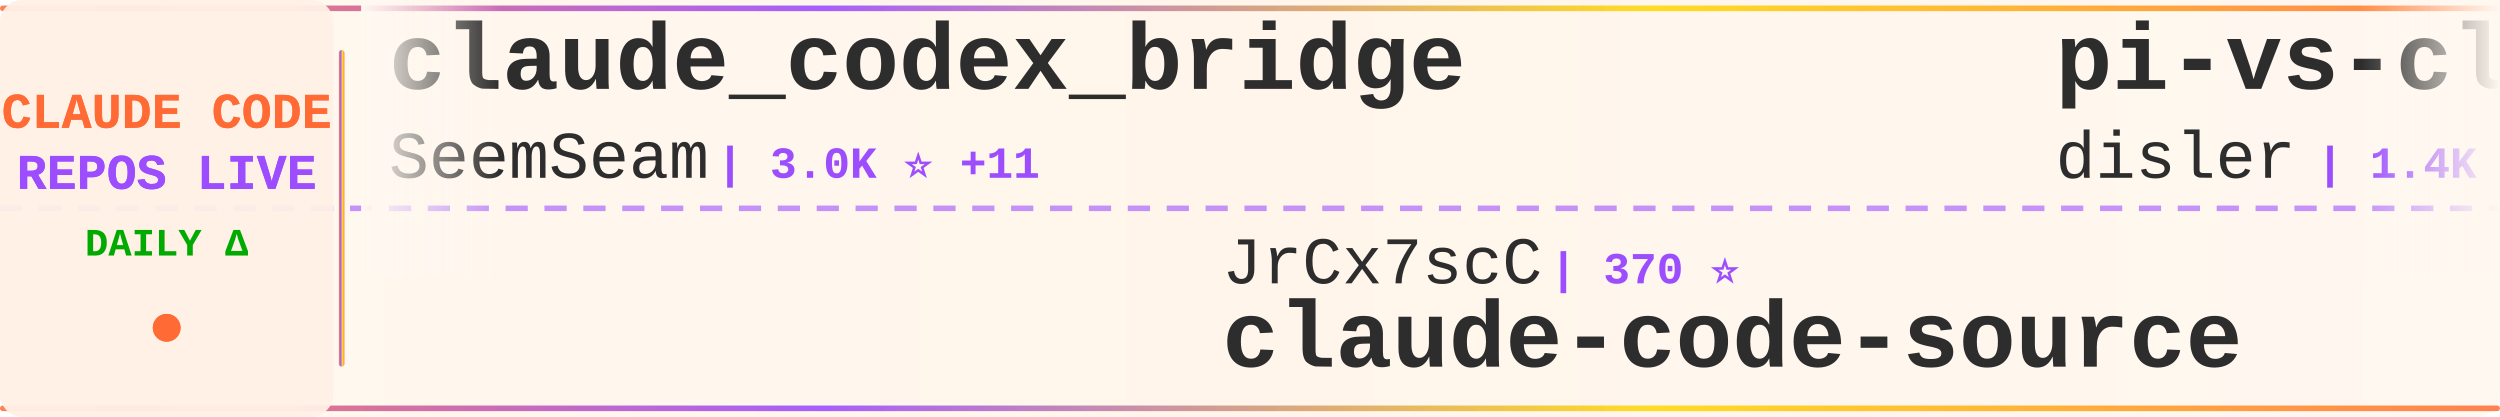
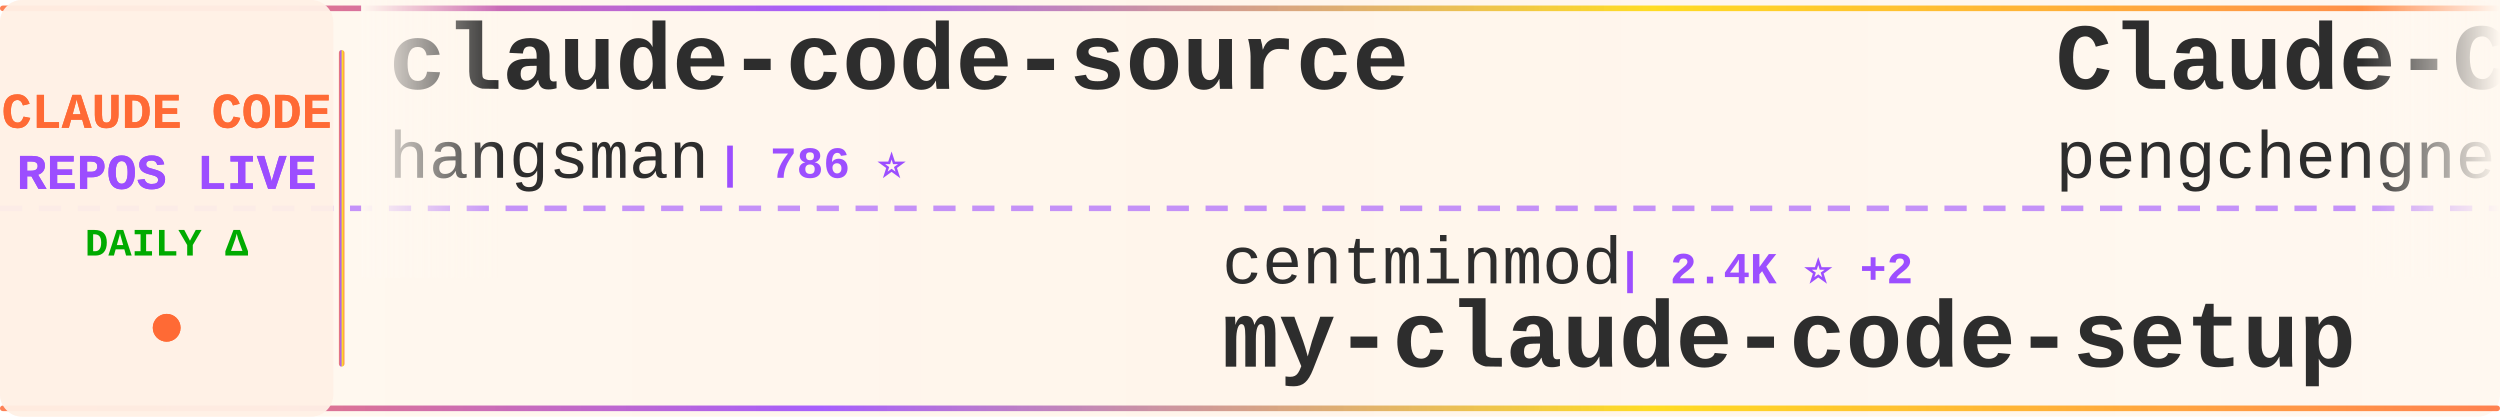
<svg xmlns="http://www.w3.org/2000/svg" width="900" height="150">
  <defs>
    <linearGradient id="tickerBg" x1="0%" y1="0%" x2="100%" y2="0%">
      <stop offset="0%" style="stop-color:#fff8f0;stop-opacity:0.98" />
      <stop offset="50%" style="stop-color:#fff5eb;stop-opacity:1" />
      <stop offset="100%" style="stop-color:#fff8f0;stop-opacity:0.98" />
    </linearGradient>
    <linearGradient id="borderGrad" x1="0%" y1="0%" x2="100%" y2="0%">
      <stop offset="0%" style="stop-color:#FF6B35;stop-opacity:0.85">
        <animate attributeName="stop-opacity" values="0.85;1;0.85" dur="2s" repeatCount="indefinite" />
      </stop>
      <stop offset="33%" style="stop-color:#9C4EFF;stop-opacity:0.9">
        <animate attributeName="stop-opacity" values="0.9;1;0.9" dur="2.2s" repeatCount="indefinite" />
      </stop>
      <stop offset="66%" style="stop-color:#FFD700;stop-opacity:0.85">
        <animate attributeName="stop-opacity" values="0.85;1;0.85" dur="1.8s" repeatCount="indefinite" />
      </stop>
      <stop offset="100%" style="stop-color:#FF6B35;stop-opacity:0.85">
        <animate attributeName="stop-opacity" values="0.85;1;0.85" dur="2s" repeatCount="indefinite" />
      </stop>
    </linearGradient>
    <filter id="textGlow">
      <feGaussianBlur stdDeviation="0.15" result="coloredBlur" />
      <feMerge>
        <feMergeNode in="coloredBlur" />
        <feMergeNode in="SourceGraphic" />
      </feMerge>
    </filter>
    <filter id="metricGlow">
      <feGaussianBlur stdDeviation="0.2" result="coloredBlur" />
      <feMerge>
        <feMergeNode in="coloredBlur" />
        <feMergeNode in="SourceGraphic" />
      </feMerge>
    </filter>
    <linearGradient id="leftFade" x1="0%" y1="0%" x2="100%" y2="0%">
      <stop offset="0%" style="stop-color:#fff8f0;stop-opacity:1" />
      <stop offset="100%" style="stop-color:#fff8f0;stop-opacity:0" />
    </linearGradient>
    <linearGradient id="rightFade" x1="0%" y1="0%" x2="100%" y2="0%">
      <stop offset="0%" style="stop-color:#fff8f0;stop-opacity:0" />
      <stop offset="100%" style="stop-color:#fff8f0;stop-opacity:1" />
    </linearGradient>
  </defs>
  <rect width="900" height="150" fill="url(#tickerBg)" rx="8" />
  <rect x="0" y="2" width="900" height="2" fill="url(#borderGrad)" rx="1" />
  <rect x="0" y="146" width="900" height="2" fill="url(#borderGrad)" rx="1" />
  <line x1="0" y1="75" x2="900" y2="75" stroke="#9C4EFF" stroke-width="2" stroke-dasharray="8 6" opacity="0.6" />
  <rect x="0" y="0" width="120" height="150" fill="#fff0e6" opacity="0.95" rx="8" />
  <text x="60" y="46" font-family="'Courier New', monospace" font-size="18" font-weight="bold" fill="#FF6B35" text-anchor="middle" filter="url(#textGlow)">
    CLAUDE CODE
  </text>
  <text x="60" y="68" font-family="'Courier New', monospace" font-size="18" font-weight="bold" fill="#9C4EFF" text-anchor="middle" filter="url(#textGlow)">
    REPOS LIVE
  </text>
  <text x="60" y="92" font-family="'Courier New', monospace" font-size="14" font-weight="bold" fill="#00aa00" text-anchor="middle">
    DAILY Δ
  </text>
  <circle cx="60" cy="118" r="5" fill="#FF6B35" filter="url(#metricGlow)">
    <animate attributeName="r" values="4;6;4" dur="1.5s" repeatCount="indefinite" />
    <animate attributeName="opacity" values="0.6;1;0.6" dur="1.5s" repeatCount="indefinite" />
  </circle>
  <rect x="122" y="18" width="2" height="114" fill="url(#borderGrad)" rx="1" />
  <clipPath id="tickerClip">
    <rect x="130" y="0" width="770" height="150" />
  </clipPath>
  <g clip-path="url(#tickerClip)">
    <g id="tickerItems">
      <animateTransform attributeName="transform" attributeType="XML" type="translate" from="0 0" to="-3000 0" dur="54s" repeatCount="indefinite" />
      <g transform="translate(0, 0)">
-         <text x="140" y="32" font-family="'Courier New', monospace" font-size="34" font-weight="bold" fill="#2d2d2d">claude_codex_bridge</text>
-         <text x="140" y="64" font-family="'Courier New', monospace" font-size="24" font-weight="normal" fill="#2d2d2d" opacity="1.0">SeemSeam</text>
-         <text x="258" y="64" font-family="'Courier New', monospace" font-size="16" font-weight="bold" fill="#9C4EFF"> | 3.0K ⭐ +11</text>
+         <text x="140" y="32" font-family="'Courier New', monospace" font-size="34" font-weight="bold" fill="#2d2d2d">claude-code-source</text>
+         <text x="140" y="64" font-family="'Courier New', monospace" font-size="24" font-weight="normal" fill="#2d2d2d" opacity="1.0">hangsman</text>
+         <text x="258" y="64" font-family="'Courier New', monospace" font-size="16" font-weight="bold" fill="#9C4EFF"> | 786 ⭐</text>
      </g>
      <g transform="translate(300, 0)">
-         <text x="140" y="102" font-family="'Courier New', monospace" font-size="24" font-weight="normal" fill="#2d2d2d" opacity="1.0">JrCx7scC</text>
-         <text x="258" y="102" font-family="'Courier New', monospace" font-size="16" font-weight="bold" fill="#9C4EFF"> | 370 ⭐</text>
-         <text x="140" y="132" font-family="'Courier New', monospace" font-size="34" font-weight="bold" fill="#2d2d2d">claude-code-source</text>
+         <text x="140" y="102" font-family="'Courier New', monospace" font-size="24" font-weight="normal" fill="#2d2d2d" opacity="1.0">centminmod</text>
+         <text x="282" y="102" font-family="'Courier New', monospace" font-size="16" font-weight="bold" fill="#9C4EFF"> | 2.4K ⭐ +2</text>
+         <text x="140" y="132" font-family="'Courier New', monospace" font-size="34" font-weight="bold" fill="#2d2d2d">my-claude-code-setup</text>
      </g>
      <g transform="translate(600, 0)">
-         <text x="140" y="32" font-family="'Courier New', monospace" font-size="34" font-weight="bold" fill="#2d2d2d">pi-vs-claude-code</text>
-         <text x="140" y="64" font-family="'Courier New', monospace" font-size="24" font-weight="normal" fill="#2d2d2d" opacity="1.0">disler</text>
-         <text x="234" y="64" font-family="'Courier New', monospace" font-size="16" font-weight="bold" fill="#9C4EFF"> | 1.4K ⭐ +6</text>
+         <text x="140" y="32" font-family="'Courier New', monospace" font-size="34" font-weight="bold" fill="#2d2d2d">Claude-Code</text>
+         <text x="140" y="64" font-family="'Courier New', monospace" font-size="24" font-weight="normal" fill="#2d2d2d" opacity="1.0">pengchengneo</text>
+         <text x="306" y="64" font-family="'Courier New', monospace" font-size="16" font-weight="bold" fill="#9C4EFF"> | 1.5K ⭐ +9</text>
      </g>
      <g transform="translate(900, 0)">
-         <text x="140" y="102" font-family="'Courier New', monospace" font-size="24" font-weight="normal" fill="#2d2d2d" opacity="1.0">777genius</text>
-         <text x="270" y="102" font-family="'Courier New', monospace" font-size="16" font-weight="bold" fill="#9C4EFF"> | 915 ⭐</text>
-         <text x="140" y="132" font-family="'Courier New', monospace" font-size="34" font-weight="bold" fill="#2d2d2d">claude-code-source-code</text>
+         <text x="140" y="102" font-family="'Courier New', monospace" font-size="24" font-weight="normal" fill="#2d2d2d" opacity="1.0">davila7</text>
+         <text x="246" y="102" font-family="'Courier New', monospace" font-size="16" font-weight="bold" fill="#9C4EFF"> | 28.1K ⭐ +29</text>
+         <text x="140" y="132" font-family="'Courier New', monospace" font-size="34" font-weight="bold" fill="#2d2d2d">claude-code-templates</text>
      </g>
      <g transform="translate(1200, 0)">
-         <text x="140" y="32" font-family="'Courier New', monospace" font-size="34" font-weight="bold" fill="#2d2d2d">claude-code-source</text>
-         <text x="140" y="64" font-family="'Courier New', monospace" font-size="24" font-weight="normal" fill="#2d2d2d" opacity="1.0">AprilNEA</text>
-         <text x="258" y="64" font-family="'Courier New', monospace" font-size="16" font-weight="bold" fill="#9C4EFF"> | 388 ⭐ +1</text>
+         <text x="140" y="32" font-family="'Courier New', monospace" font-size="34" font-weight="bold" fill="#2d2d2d">ClaudeCode</text>
+         <text x="140" y="64" font-family="'Courier New', monospace" font-size="24" font-weight="normal" fill="#2d2d2d" opacity="1.0">guanshan</text>
+         <text x="258" y="64" font-family="'Courier New', monospace" font-size="16" font-weight="bold" fill="#9C4EFF"> | 60 ⭐</text>
      </g>
      <g transform="translate(1500, 0)">
-         <text x="140" y="102" font-family="'Courier New', monospace" font-size="24" font-weight="normal" fill="#2d2d2d" opacity="1.0">zstmfhy</text>
-         <text x="246" y="102" font-family="'Courier New', monospace" font-size="16" font-weight="bold" fill="#9C4EFF"> | 190 ⭐</text>
-         <text x="140" y="132" font-family="'Courier New', monospace" font-size="34" font-weight="bold" fill="#2d2d2d">Claude-code</text>
+         <text x="140" y="102" font-family="'Courier New', monospace" font-size="24" font-weight="normal" fill="#2d2d2d" opacity="1.0">shareAI-lab</text>
+         <text x="294" y="102" font-family="'Courier New', monospace" font-size="16" font-weight="bold" fill="#9C4EFF"> | 67.4K ⭐ +238</text>
+         <text x="140" y="132" font-family="'Courier New', monospace" font-size="34" font-weight="bold" fill="#2d2d2d">learn-claude-code</text>
      </g>
      <g transform="translate(1800, 0)">
-         <text x="140" y="32" font-family="'Courier New', monospace" font-size="34" font-weight="bold" fill="#2d2d2d">claude-code-settings</text>
-         <text x="140" y="64" font-family="'Courier New', monospace" font-size="24" font-weight="normal" fill="#2d2d2d" opacity="1.0">feiskyer</text>
-         <text x="258" y="64" font-family="'Courier New', monospace" font-size="16" font-weight="bold" fill="#9C4EFF"> | 1.6K ⭐ +2</text>
+         <text x="140" y="32" font-family="'Courier New', monospace" font-size="34" font-weight="bold" fill="#2d2d2d">Auto-claude-code-researc...</text>
+         <text x="140" y="64" font-family="'Courier New', monospace" font-size="24" font-weight="normal" fill="#2d2d2d" opacity="1.0">wanshuiyin</text>
+         <text x="282" y="64" font-family="'Courier New', monospace" font-size="16" font-weight="bold" fill="#9C4EFF"> | 12.3K ⭐ +56</text>
      </g>
      <g transform="translate(2100, 0)">
-         <text x="140" y="102" font-family="'Courier New', monospace" font-size="24" font-weight="normal" fill="#2d2d2d" opacity="1.0">RichardAtCT</text>
-         <text x="294" y="102" font-family="'Courier New', monospace" font-size="16" font-weight="bold" fill="#9C4EFF"> | 2.7K ⭐ +1</text>
-         <text x="140" y="132" font-family="'Courier New', monospace" font-size="34" font-weight="bold" fill="#2d2d2d">claude-code-telegram</text>
+         <text x="140" y="102" font-family="'Courier New', monospace" font-size="24" font-weight="normal" fill="#2d2d2d" opacity="1.0">alejandrobalderas</text>
+         <text x="366" y="102" font-family="'Courier New', monospace" font-size="16" font-weight="bold" fill="#9C4EFF"> | 2.2K ⭐ +22</text>
+         <text x="140" y="132" font-family="'Courier New', monospace" font-size="34" font-weight="bold" fill="#2d2d2d">claude-code-from-source</text>
      </g>
      <g transform="translate(2400, 0)">
-         <text x="140" y="32" font-family="'Courier New', monospace" font-size="34" font-weight="bold" fill="#2d2d2d">how-claude-code-works</text>
-         <text x="140" y="64" font-family="'Courier New', monospace" font-size="24" font-weight="normal" fill="#2d2d2d" opacity="1.0">Windy3f3f3f3f</text>
-         <text x="318" y="64" font-family="'Courier New', monospace" font-size="16" font-weight="bold" fill="#9C4EFF"> | 2.7K ⭐ +8</text>
+         <text x="140" y="32" font-family="'Courier New', monospace" font-size="34" font-weight="bold" fill="#2d2d2d">edmunds-claude-code</text>
+         <text x="140" y="64" font-family="'Courier New', monospace" font-size="24" font-weight="normal" fill="#2d2d2d" opacity="1.0">edmund-io</text>
+         <text x="270" y="64" font-family="'Courier New', monospace" font-size="16" font-weight="bold" fill="#9C4EFF"> | 1.5K ⭐ +3</text>
      </g>
      <g transform="translate(2700, 0)">
-         <text x="140" y="102" font-family="'Courier New', monospace" font-size="24" font-weight="normal" fill="#2d2d2d" opacity="1.0">diet103</text>
-         <text x="246" y="102" font-family="'Courier New', monospace" font-size="16" font-weight="bold" fill="#9C4EFF"> | 9.7K ⭐ +4</text>
-         <text x="140" y="132" font-family="'Courier New', monospace" font-size="34" font-weight="bold" fill="#2d2d2d">claude-code-infrastructu...</text>
+         <text x="140" y="102" font-family="'Courier New', monospace" font-size="24" font-weight="normal" fill="#2d2d2d" opacity="1.0">catlog22</text>
+         <text x="258" y="102" font-family="'Courier New', monospace" font-size="16" font-weight="bold" fill="#9C4EFF"> | 2.1K ⭐ +3</text>
+         <text x="140" y="132" font-family="'Courier New', monospace" font-size="34" font-weight="bold" fill="#2d2d2d">Claude-Code-Workflow</text>
      </g>
      <g transform="translate(3000, 0)">
-         <text x="140" y="32" font-family="'Courier New', monospace" font-size="34" font-weight="bold" fill="#2d2d2d">claude_codex_bridge</text>
-         <text x="140" y="64" font-family="'Courier New', monospace" font-size="24" font-weight="normal" fill="#2d2d2d" opacity="1.0">SeemSeam</text>
-         <text x="258" y="64" font-family="'Courier New', monospace" font-size="16" font-weight="bold" fill="#9C4EFF"> | 3.0K ⭐ +11</text>
+         <text x="140" y="32" font-family="'Courier New', monospace" font-size="34" font-weight="bold" fill="#2d2d2d">claude-code-source</text>
+         <text x="140" y="64" font-family="'Courier New', monospace" font-size="24" font-weight="normal" fill="#2d2d2d" opacity="1.0">hangsman</text>
+         <text x="258" y="64" font-family="'Courier New', monospace" font-size="16" font-weight="bold" fill="#9C4EFF"> | 786 ⭐</text>
      </g>
      <g transform="translate(3300, 0)">
-         <text x="140" y="102" font-family="'Courier New', monospace" font-size="24" font-weight="normal" fill="#2d2d2d" opacity="1.0">JrCx7scC</text>
-         <text x="258" y="102" font-family="'Courier New', monospace" font-size="16" font-weight="bold" fill="#9C4EFF"> | 370 ⭐</text>
-         <text x="140" y="132" font-family="'Courier New', monospace" font-size="34" font-weight="bold" fill="#2d2d2d">claude-code-source</text>
+         <text x="140" y="102" font-family="'Courier New', monospace" font-size="24" font-weight="normal" fill="#2d2d2d" opacity="1.0">centminmod</text>
+         <text x="282" y="102" font-family="'Courier New', monospace" font-size="16" font-weight="bold" fill="#9C4EFF"> | 2.4K ⭐ +2</text>
+         <text x="140" y="132" font-family="'Courier New', monospace" font-size="34" font-weight="bold" fill="#2d2d2d">my-claude-code-setup</text>
      </g>
      <g transform="translate(3600, 0)">
-         <text x="140" y="32" font-family="'Courier New', monospace" font-size="34" font-weight="bold" fill="#2d2d2d">pi-vs-claude-code</text>
-         <text x="140" y="64" font-family="'Courier New', monospace" font-size="24" font-weight="normal" fill="#2d2d2d" opacity="1.0">disler</text>
-         <text x="234" y="64" font-family="'Courier New', monospace" font-size="16" font-weight="bold" fill="#9C4EFF"> | 1.4K ⭐ +6</text>
+         <text x="140" y="32" font-family="'Courier New', monospace" font-size="34" font-weight="bold" fill="#2d2d2d">Claude-Code</text>
+         <text x="140" y="64" font-family="'Courier New', monospace" font-size="24" font-weight="normal" fill="#2d2d2d" opacity="1.0">pengchengneo</text>
+         <text x="306" y="64" font-family="'Courier New', monospace" font-size="16" font-weight="bold" fill="#9C4EFF"> | 1.5K ⭐ +9</text>
      </g>
      <g transform="translate(3900, 0)">
-         <text x="140" y="102" font-family="'Courier New', monospace" font-size="24" font-weight="normal" fill="#2d2d2d" opacity="1.0">777genius</text>
-         <text x="270" y="102" font-family="'Courier New', monospace" font-size="16" font-weight="bold" fill="#9C4EFF"> | 915 ⭐</text>
-         <text x="140" y="132" font-family="'Courier New', monospace" font-size="34" font-weight="bold" fill="#2d2d2d">claude-code-source-code</text>
+         <text x="140" y="102" font-family="'Courier New', monospace" font-size="24" font-weight="normal" fill="#2d2d2d" opacity="1.0">davila7</text>
+         <text x="246" y="102" font-family="'Courier New', monospace" font-size="16" font-weight="bold" fill="#9C4EFF"> | 28.1K ⭐ +29</text>
+         <text x="140" y="132" font-family="'Courier New', monospace" font-size="34" font-weight="bold" fill="#2d2d2d">claude-code-templates</text>
      </g>
    </g>
  </g>
  <rect x="130" y="0" width="50" height="100" fill="url(#leftFade)" />
  <rect x="850" y="0" width="50" height="100" fill="url(#rightFade)" />
</svg>
